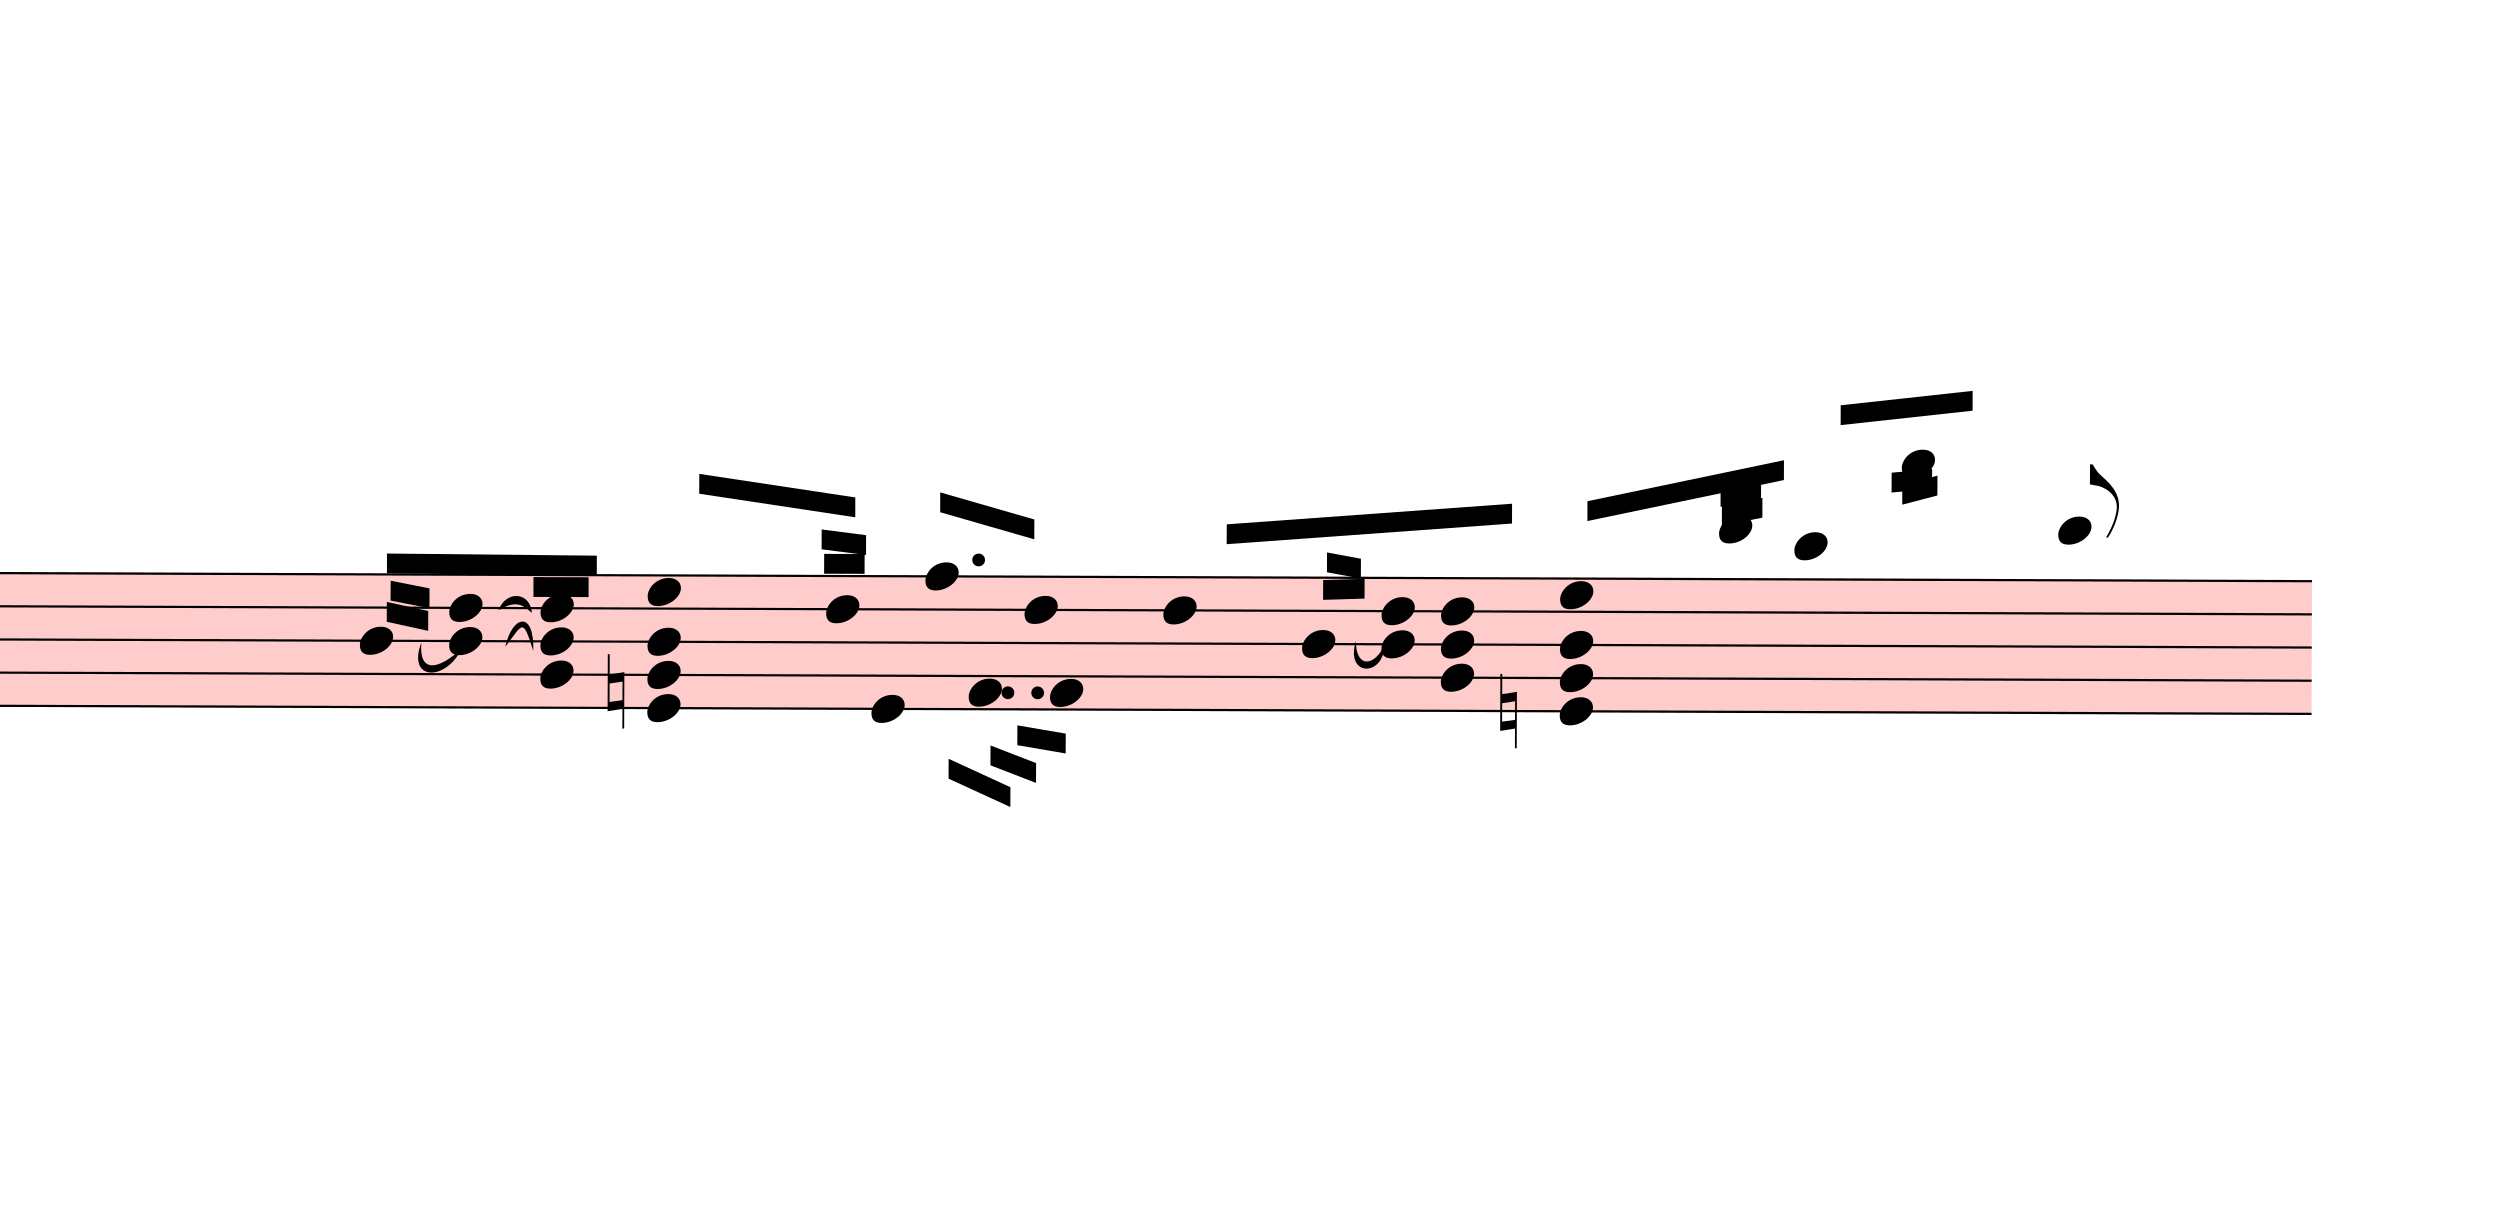
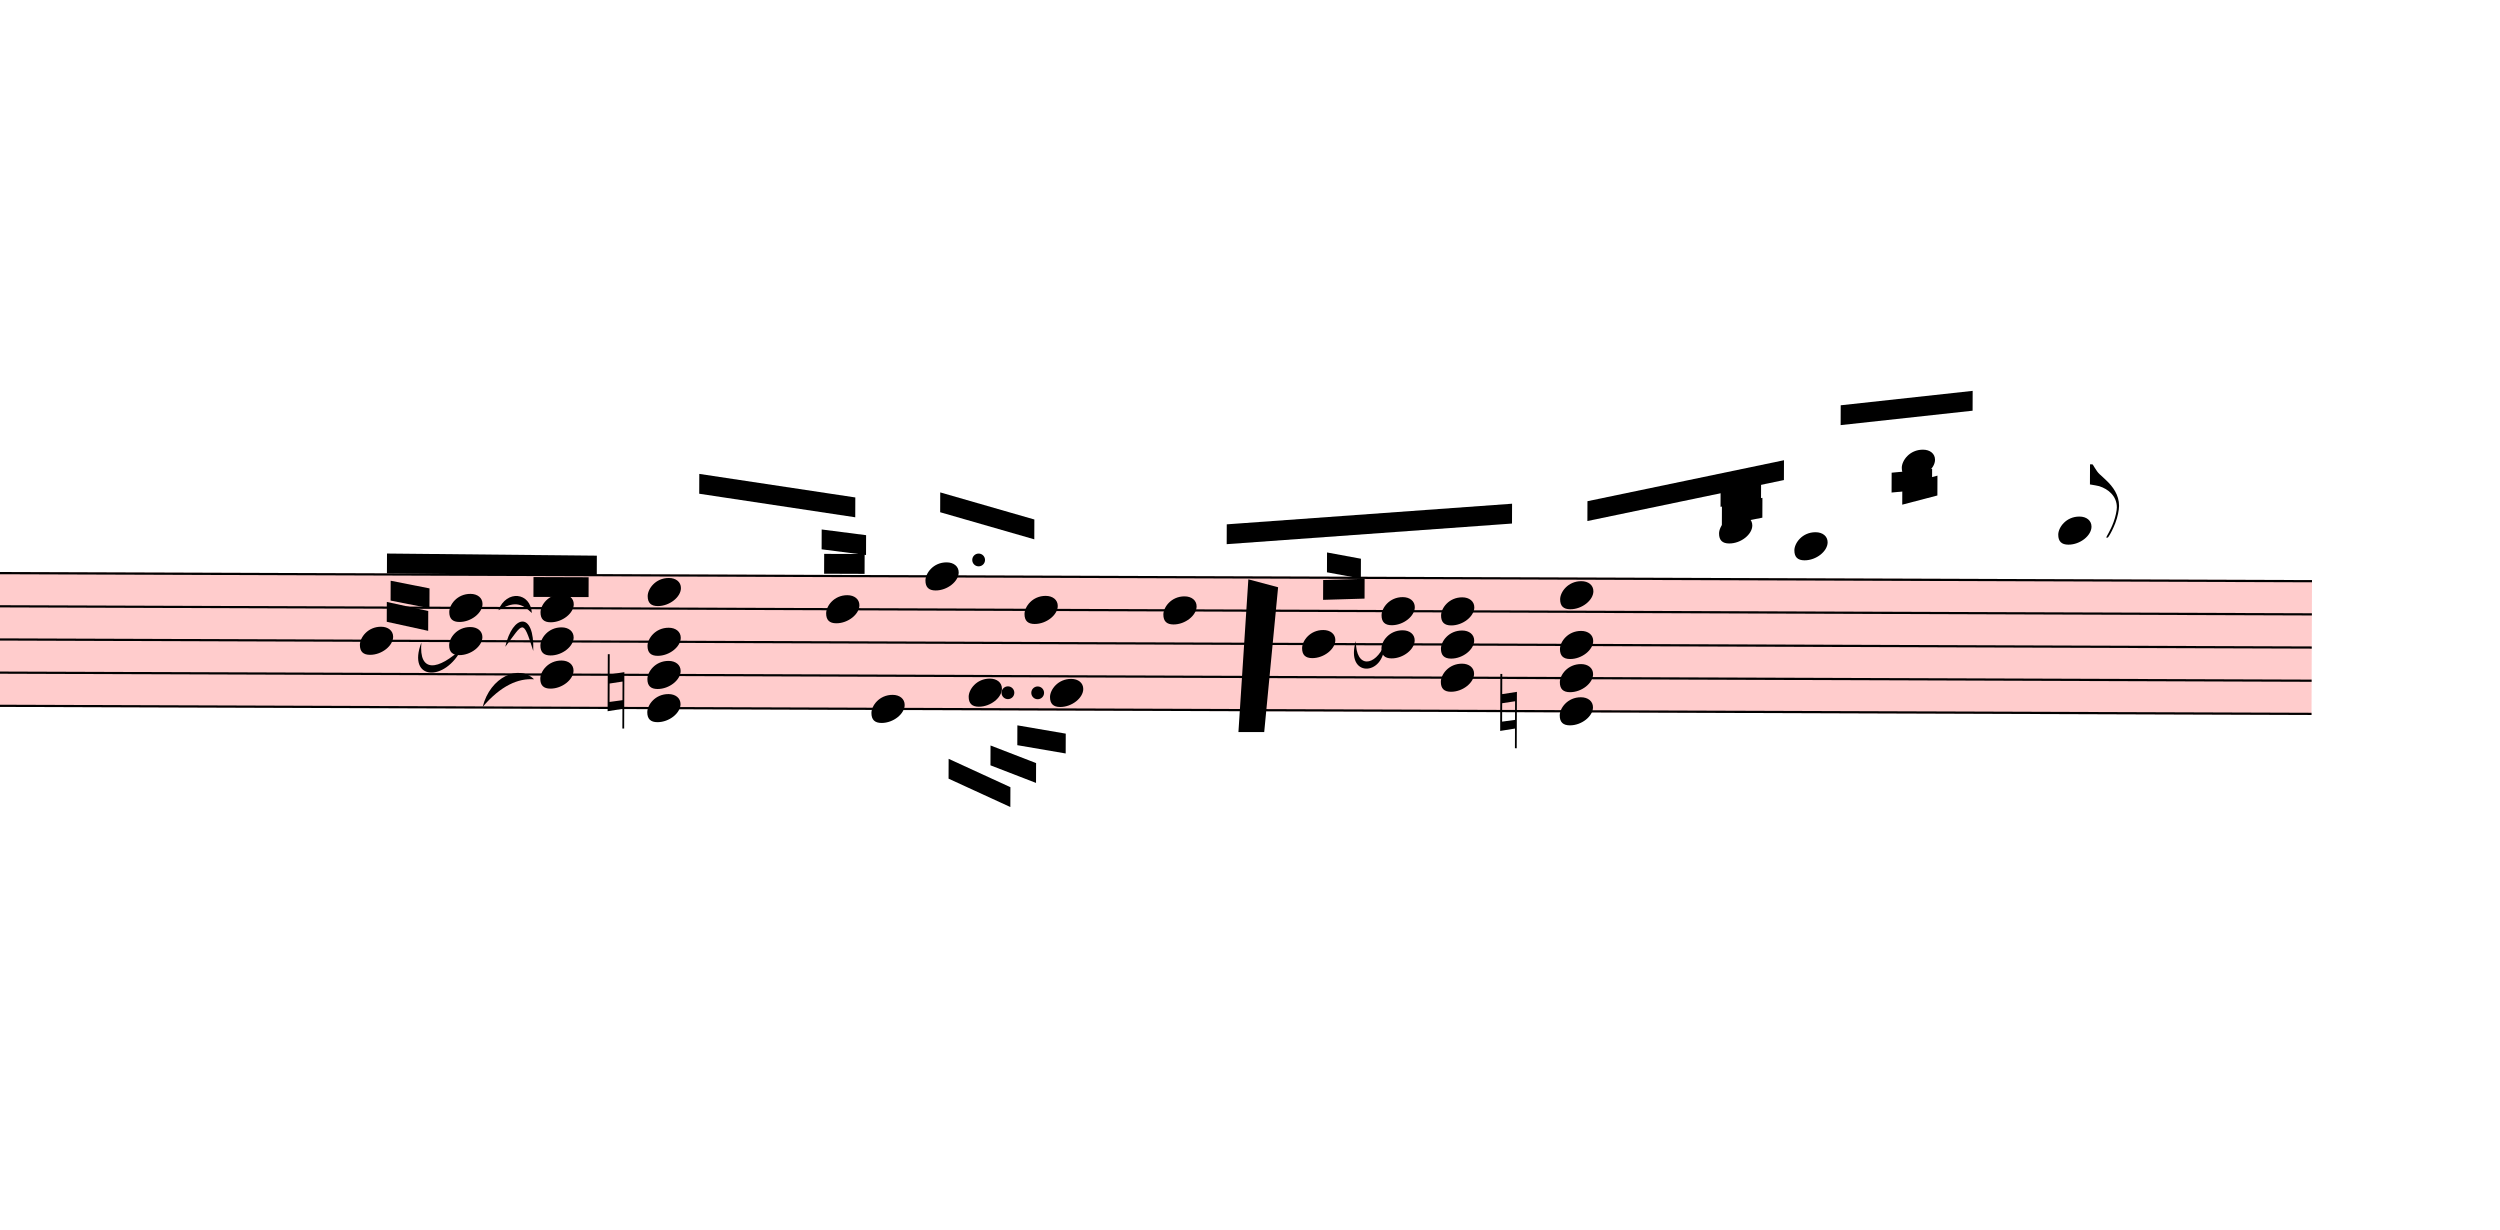
<svg xmlns="http://www.w3.org/2000/svg" viewBox="13713 1997.5 11343 5578.7" version="1.1" overflow="visible">
  <defs>
    <style type="text/css">
    /* .staff * {
      fill: #000;
      stroke: #000;
    }

    .deletionBack {
      fill: #00000033;
    } */
  </style>
    <symbol id="sym_notehead_quarter" viewBox="0 0 1000 1000" overflow="inherit">
      <path transform="scale(1,-1)" d="M0 -39c0 68 73 172 200 172c66 0 114 -37 114 -95c0 -84 -106 -171 -218 -171c-64 0 -96 30 -96 94z" />
    </symbol>
    <symbol id="sym_flag_eighth_up" viewBox="0 0 1000 1000" overflow="inherit">
      <path transform="scale(1,-1)" d="M179 -646c15 29 29 55 46 102c18 49 30 108 30 138c0 105 -80 173 -168 200c-18 5 -47 9 -87 16v190h22c8 0 33 -61 71 -95c4 -3 -2 3 61 -56c62 -58 122 -137 122 -241c0 -38 -13 -106 -35 -163c-20 -51 -43 -99 -66 -132c-6 -5 -10 -7 -13 -7s-5 2 -5 5l4 10 c1 3 14 25 18 33z" />
    </symbol>
    <symbol id="sym_accid_n" viewBox="0 0 1000 1000" overflow="inherit">
      <path transform="scale(1,-1)" d="M0 -188v539h18v-191l139 22v-533h-17v186zM18 -100l122 17v176l-122 -19v-174z" />
    </symbol>
  </defs>
  <g class="rastrums">
    <g class="rastrum" data-id="re0fd4865-44d4-4c2c-bee7-0d3da5ad3d6f" style="transform: rotate(0.2deg); transform-origin: 1548px 4545px;">
      <g class="rastrum bounding-box" data-id="bbox-re0fd4865-44d4-4c2c-bee7-0d3da5ad3d6f">
        <rect x="1548" y="4545" width="22671" height="612" fill="#ff000033" />
      </g>
      <path d="M1548 4550 L24219 4550" stroke-width="10" stroke="black" />
      <path d="M1548 4700.5 L24219 4700.5" stroke-width="10" stroke="black" />
      <path d="M1548 4851 L24219 4851" stroke-width="10" stroke="black" />
      <path d="M1548 5001.5 L24219 5001.5" stroke-width="10" stroke="black" />
      <path d="M1548 5152 L24219 5152" stroke-width="10" stroke="black" />
    </g>
  </g>
  <g class="draft" data-label="2" data-id="d5022c5d2-1ad2-4bd8-bcae-e39fe444ff0e">
    <g class="system" data-id="s7dcd8bd8-d674-48d6-9c5a-928fe4c55d4c">
      <g class="staff" data-n="1" data-rastrum="re0fd4865-44d4-4c2c-bee7-0d3da5ad3d6f" style="transform: rotate(0.2deg); transform-origin: 1548px 4545px;">
        <g class="note" data-id="d7f68a963-5caa-4bb3-b14f-e154b546a87e" data-stem.dir="up">
          <g class="notehead">
            <use href="#sym_notehead_quarter" height="480px" width="480px" x="15363" y="4851" />
          </g>
          <g class="stem">
            <path d="M15513 4474.75 L15513 4851" stroke-width="14" />
          </g>
        </g>
        <g class="note" data-id="d2d8ec13f-7335-47fe-bb26-54c1bd1c399a" data-stem.dir="up">
          <g class="notehead">
            <use href="#sym_notehead_quarter" height="480px" width="480px" x="17478" y="4700.5" />
          </g>
          <g class="stem">
            <path d="M17628 4324.25 L17628 4700.5" stroke-width="14" />
          </g>
        </g>
        <g class="note" data-id="d1be5a67d-33de-4403-98d9-e8d81a1595bb" data-stem.dir="down">
          <g class="notehead">
            <use href="#sym_notehead_quarter" height="480px" width="480px" x="17685" y="5152" />
          </g>
          <g class="stem">
            <path d="M17685 5152 L17685 5528.25" stroke-width="14" />
          </g>
        </g>
        <g class="note" data-id="d300066cd-e3f0-48dd-b9c9-5ea04fda2d4c" data-stem.dir="up">
          <g class="notehead">
            <use href="#sym_notehead_quarter" height="480px" width="480px" x="17928" y="4550" />
          </g>
          <g class="stem">
            <path d="M18078 4249 L18078 4550" stroke-width="14" />
          </g>
        </g>
        <g class="note" data-id="d4388e97c-52f6-4d2f-811a-24910f0ee374" data-stem.dir="down">
          <g class="notehead">
            <use href="#sym_notehead_quarter" height="480px" width="480px" x="18126" y="5076.75" />
          </g>
          <g class="stem">
            <path d="M18126 5076.75 L18126 5302.5" stroke-width="14" />
          </g>
        </g>
        <g class="note" data-id="dfa7bec65-d43d-48a5-8f65-7fb92318a019" data-stem.dir="up">
          <g class="notehead">
            <use href="#sym_notehead_quarter" height="480px" width="480px" x="18378" y="4700.5" />
          </g>
          <g class="stem">
            <path d="M18528 4098.5 L18528 4700.5" stroke-width="14" />
          </g>
        </g>
        <g class="note" data-id="dee7f22d1-4080-40d3-8b1e-ab3c55c2195a" data-stem.dir="down">
          <g class="notehead">
            <use href="#sym_notehead_quarter" height="480px" width="480px" x="18495" y="5076.75" />
          </g>
          <g class="stem">
            <path d="M18495 5076.75 L18495 5678.75" stroke-width="14" />
          </g>
        </g>
        <g class="note" data-id="dabbd0365-cd33-4527-8029-8e03dcbc0288" data-stem.dir="up">
          <g class="notehead">
            <use href="#sym_notehead_quarter" height="480px" width="480px" x="19008" y="4700.5" />
          </g>
          <g class="stem">
            <path d="M19158 4474.75 L19158 4700.5" stroke-width="14" />
          </g>
        </g>
        <g class="note" data-id="d9a8b96d6-55a8-4f6d-b2c5-064ed5d9568b" data-stem.dir="up">
          <g class="notehead">
            <use href="#sym_notehead_quarter" height="480px" width="480px" x="19638" y="4851" />
          </g>
          <g class="stem">
            <path d="M19788 4474.75 L19788 4851" stroke-width="14" />
          </g>
        </g>
        <g class="note" data-id="ddfc3a11f-ce0f-4f6c-b059-43fb27725f66" data-stem.dir="up">
          <g class="notehead">
            <use href="#sym_notehead_quarter" height="480px" width="480px" x="21528" y="4324.25" />
          </g>
          <g class="ledgerLines above">
            <path d="M21489 4399.5 L21717 4399.5" stroke-width="18" />
          </g>
          <g class="stem">
            <path d="M21678 4098.5 L21678 4324.25" stroke-width="14" />
          </g>
        </g>
        <g class="note" data-id="de81a6036-a2c5-468a-ad43-56b3f2da53c1" data-stem.dir="up">
          <g class="notehead">
            <use href="#sym_notehead_quarter" height="480px" width="480px" x="21870" y="4399.5" />
          </g>
          <g class="ledgerLines above">
            <path d="M21831 4399.5 L22059 4399.5" stroke-width="18" />
          </g>
          <g class="stem">
            <path d="M22020 3872.75 L22020 4399.5" stroke-width="14" />
          </g>
        </g>
        <g class="note" data-id="db1245279-b64e-4926-9cbc-a1f0f4a2914e" data-stem.dir="up">
          <g class="notehead">
            <use href="#sym_notehead_quarter" height="480px" width="480px" x="22356" y="4023.25" />
          </g>
          <g class="ledgerLines above">
            <path d="M22317 4399.5 L22545 4399.5" stroke-width="18" />
            <path d="M22317 4249 L22545 4249" stroke-width="18" />
            <path d="M22317 4098.5 L22545 4098.5" stroke-width="18" />
          </g>
          <g class="stem">
            <path d="M22506 3797.5 L22506 4023.25" stroke-width="14" />
          </g>
        </g>
        <g class="note" data-id="d253344d5-398f-473f-bd70-bc4c30976048" data-stem.dir="up">
          <g class="notehead">
            <use href="#sym_notehead_quarter" height="480px" width="480px" x="23067" y="4324.25" />
          </g>
          <g class="ledgerLines above">
            <path d="M23028 4399.5 L23256 4399.5" stroke-width="18" />
          </g>
          <g class="stem">
            <path d="M23217 4023.25 L23217 4324.25" stroke-width="14" />
            <g class="flag up">
              <use href="#sym_flag_eighth_up" height="480px" width="480px" x="23210" y="4023.25" />
            </g>
          </g>
        </g>
        <g class="chord" data-id="dff6efbb3-869d-4875-80fc-b32a9807ed88" data-stem.dir="up">
          <g class="notehead">
            <use href="#sym_notehead_quarter" height="480px" width="480px" x="15768" y="4851" />
          </g>
          <g class="notehead">
            <use href="#sym_notehead_quarter" height="480px" width="480px" x="15768" y="4700.5" />
          </g>
          <g class="stem">
            <path d="M15918 4399.5 L15918 4851" stroke-width="14" />
          </g>
        </g>
        <g class="chord" data-id="d0c6b24d9-a85a-4a68-900d-9f1876c00ecf" data-stem.dir="up">
          <g class="notehead">
            <use href="#sym_notehead_quarter" height="480px" width="480px" x="16182" y="5001.5" />
          </g>
          <g class="notehead">
            <use href="#sym_notehead_quarter" height="480px" width="480px" x="16182" y="4851" />
          </g>
          <g class="notehead">
            <use href="#sym_notehead_quarter" height="480px" width="480px" x="16182" y="4700.5" />
          </g>
          <g class="stem">
            <path d="M16332 4399.5 L16332 5001.5" stroke-width="14" />
          </g>
        </g>
        <g class="chord" data-id="d02f5a855-2131-46f8-bc4b-20fd5d1147f2" data-stem.dir="up">
          <g class="notehead">
            <use href="#sym_notehead_quarter" height="480px" width="480px" x="16668" y="5152" />
          </g>
          <g class="notehead">
            <use href="#sym_notehead_quarter" height="480px" width="480px" x="16668" y="5001.5" />
          </g>
          <g class="notehead">
            <use href="#sym_notehead_quarter" height="480px" width="480px" x="16668" y="4851" />
          </g>
          <g class="notehead">
            <use href="#sym_notehead_quarter" height="480px" width="480px" x="16668" y="4625.25" />
          </g>
          <g class="stem">
            <path d="M16818 4249 L16818 5152" stroke-width="14" />
          </g>
        </g>
        <g class="chord" data-id="daf12f1cc-813d-4b2c-80e6-86265349d9fe" data-stem.dir="up">
          <g class="notehead">
            <use href="#sym_notehead_quarter" height="480px" width="480px" x="19998" y="4851" />
          </g>
          <g class="notehead">
            <use href="#sym_notehead_quarter" height="480px" width="480px" x="19998" y="4700.5" />
          </g>
          <g class="stem">
            <path d="M20148 4474.75 L20148 4851" stroke-width="14" />
          </g>
        </g>
        <g class="chord" data-id="d4491cb9c-df23-48a7-b4c1-12aaf172b4c1" data-stem.dir="up">
          <g class="notehead">
            <use href="#sym_notehead_quarter" height="480px" width="480px" x="20268" y="5001.5" />
          </g>
          <g class="notehead">
            <use href="#sym_notehead_quarter" height="480px" width="480px" x="20268" y="4851" />
          </g>
          <g class="notehead">
            <use href="#sym_notehead_quarter" height="480px" width="480px" x="20268" y="4700.5" />
          </g>
          <g class="stem">
            <path d="M20418 4474.75 L20418 5001.5" stroke-width="14" />
          </g>
        </g>
        <g class="chord" data-id="d675e50a1-9ddd-4c15-bc41-df337c68be8d" data-stem.dir="up">
          <g class="notehead">
            <use href="#sym_notehead_quarter" height="480px" width="480px" x="20808" y="5152" />
          </g>
          <g class="notehead">
            <use href="#sym_notehead_quarter" height="480px" width="480px" x="20808" y="5001.5" />
          </g>
          <g class="notehead">
            <use href="#sym_notehead_quarter" height="480px" width="480px" x="20808" y="4851" />
          </g>
          <g class="notehead">
            <use href="#sym_notehead_quarter" height="480px" width="480px" x="20808" y="4625.25" />
          </g>
          <g class="stem">
            <path d="M20958 4399.5 L20958 5152" stroke-width="14" />
          </g>
        </g>
        <g class="accid" data-id="d0f5176d8-2a1b-4e68-abe4-a18fae457005">
          <use href="#sym_accid_n" height="480px" width="480px" x="16488" y="5076.75" />
        </g>
        <g class="accid" data-id="dfad48751-e8ca-4f21-800c-90581167bbaa">
          <use href="#sym_accid_n" height="480px" width="480px" x="20538" y="5152" />
        </g>
        <g class="dot augmentation" data-id="d125509d2-3281-4cae-a564-a655e5f4d67b" data-class="dot augmentation">
          <ellipse cx="18169" cy="4474.75" rx="29" ry="29" fill-opacity="1" stroke-opacity="1" />
        </g>
        <g class="dot augmentation" data-id="d8ee174b5-e86a-449a-92d9-be342682315d" data-class="dot augmentation">
          <ellipse cx="18304" cy="5076.75" rx="29" ry="29" fill-opacity="1" stroke-opacity="1" />
        </g>
        <g class="dot augmentation" data-id="d7f7d013f-8f1b-4ec5-85df-0cb40018cf15" data-class="dot augmentation">
          <ellipse cx="18439" cy="5076.75" rx="29" ry="29" fill-opacity="1" stroke-opacity="1" />
        </g>
      </g>
      <g class="barLine" data-id="d0bbef626-34e9-409f-a3f4-8a31691db47c">
        <path d="M16388.1 4514.4 L16329.6 5776.2" stroke-width="27" />
      </g>
      <g class="barLine" data-id="d01d935fd-f68f-4757-852a-c693b4b86c4d">
        <path d="M18944.1 4665.6 L18817.2 5502.6" stroke-width="27" />
      </g>
      <g class="barLine" data-id="d70271d1a-0609-4b7c-85e0-8d0ddab5a4eb">
        <path d="M20556 4531.5 L20277 5776.2" stroke-width="27" />
      </g>
      <g class="barLine" data-id="da4ea3a12-a3bf-4418-966a-b256ade6ae7d">
        <path d="M22777.2 4620.6 L22599.9 5433.3" stroke-width="27" />
      </g>
      <g class="beam" data-id="bdb8cf2ff-710f-4d88-ad65-621afb2aaff9" style="transform: rotate(0.2deg); transform-origin: 1548px 4545px;">
        <polygon points="15484.5,4455 16436.7,4461.3 16436.7,4551.3 15484.5,4545" stroke-opacity="1" fill-opacity="1" />
      </g>
      <g class="beam" data-id="b75709994-9f25-457b-85c9-b0a0447f79f5" style="transform: rotate(0.2deg); transform-origin: 1548px 4545px;">
        <polygon points="15501.6,4578.3 15678,4612.5 15678,4702.5 15501.6,4668.3" stroke-opacity="1" fill-opacity="1" />
      </g>
      <g class="beam" data-id="b57625643-af74-42f6-aa95-141d6f6705ce" style="transform: rotate(0.2deg); transform-origin: 1548px 4545px;">
        <polygon points="15484.5,4674.6 15672.6,4715.1 15672.6,4805.1 15484.5,4764.6" stroke-opacity="1" fill-opacity="1" />
      </g>
      <g class="beam" data-id="b4b21a093-1cfa-4acf-bac0-faa4359594c5" style="transform: rotate(0.2deg); transform-origin: 1548px 4545px;">
        <polygon points="16149.6,4559.4 16399.8,4559.4 16399.8,4649.4 16149.6,4649.4" stroke-opacity="1" fill-opacity="1" />
      </g>
      <g class="beam" data-id="b82839aab-dd2c-4e21-bd26-21b645cc548b" style="transform: rotate(0.2deg); transform-origin: 1548px 4545px;">
        <polygon points="16900.2,4088.7 17608.5,4193.1 17608.5,4283.1 16900.2,4178.7" stroke-opacity="1" fill-opacity="1" />
      </g>
      <g class="beam" data-id="bed92917c-8a08-4a63-b6e8-95ebfcb4ab00" style="transform: rotate(0.2deg); transform-origin: 1548px 4545px;">
        <polygon points="17456.4,4338.9 17658,4364.1 17658,4454.1 17456.4,4428.9" stroke-opacity="1" fill-opacity="1" />
      </g>
      <g class="beam" data-id="b0c2569a2-e271-4779-b026-accafe058758" style="transform: rotate(0.2deg); transform-origin: 1548px 4545px;">
        <polygon points="17468.1,4449.6 17651.7,4449.6 17651.7,4539.6 17468.1,4539.6" stroke-opacity="1" fill-opacity="1" />
      </g>
      <g class="beam" data-id="bf7a5f3a2-fb40-457f-8d0c-2e18a6a2ff37" style="transform: rotate(0.2deg); transform-origin: 1548px 4545px;">
        <polygon points="18036,5377.5 18316.8,5505.3 18316.8,5595.3 18036,5467.5" stroke-opacity="1" fill-opacity="1" />
      </g>
      <g class="beam" data-id="bb9777fcb-6774-46b8-a7f9-5be3c2973cf5" style="transform: rotate(0.2deg); transform-origin: 1548px 4545px;">
        <polygon points="18225.9,5316.3 18432.9,5395.5 18432.9,5485.5 18225.9,5406.3" stroke-opacity="1" fill-opacity="1" />
      </g>
      <g class="beam" data-id="b461f29d0-4c68-42ac-a9a0-a7e34d650bbc" style="transform: rotate(0.2deg); transform-origin: 1548px 4545px;">
        <polygon points="18347.4,5224.5 18567,5261.4 18567,5351.4 18347.4,5314.5" stroke-opacity="1" fill-opacity="1" />
      </g>
      <g class="beam" data-id="bdb744410-c751-4987-953e-628b9c31bc5b" style="transform: rotate(0.2deg); transform-origin: 1548px 4545px;">
        <polygon points="19294.2,4309.2 20588.4,4211.1 20588.4,4301.1 19294.2,4399.2" stroke-opacity="1" fill-opacity="1" />
      </g>
      <g class="beam" data-id="bb08786b7-2402-4931-98b8-7a30c7547e6a" style="transform: rotate(0.2deg); transform-origin: 1548px 4545px;">
        <polygon points="19749.6,4435.2 19903.5,4463.1 19903.5,4553.1 19749.6,4525.2" stroke-opacity="1" fill-opacity="1" />
      </g>
      <g class="beam" data-id="b26f769fe-e86d-44bd-91e7-c8e69161f1bb" style="transform: rotate(0.2deg); transform-origin: 1548px 4545px;">
        <polygon points="19732.5,4560.3 19920.6,4554 19920.6,4644 19732.5,4650.3" stroke-opacity="1" fill-opacity="1" />
      </g>
      <g class="beam" data-id="be52303ef-d301-4531-9f1c-6fcd5e5388f1" style="transform: rotate(0.2deg); transform-origin: 1548px 4545px;">
        <polygon points="20930.4,4198.5 21821.4,4009.5 21821.4,4099.5 20930.4,4288.5" stroke-opacity="1" fill-opacity="1" />
      </g>
      <g class="beam" data-id="bcd3c9bb7-ed26-4300-9c9b-d18bfde45ba5" style="transform: rotate(0.2deg); transform-origin: 1548px 4545px;">
        <polygon points="21534.3,4131.9 21717.9,4101.3 21717.9,4191.3 21534.3,4221.9" stroke-opacity="1" fill-opacity="1" />
      </g>
      <g class="beam" data-id="bb1138fe6-39ba-4adb-b1e8-5f261e4c6213" style="transform: rotate(0.2deg); transform-origin: 1548px 4545px;">
        <polygon points="21540.6,4217.4 21724.2,4180.5 21724.2,4270.5 21540.6,4307.4" stroke-opacity="1" fill-opacity="1" />
      </g>
      <g class="beam" data-id="b0796d085-a9a0-414d-af70-ca11c67822f1" style="transform: rotate(0.2deg); transform-origin: 1548px 4545px;">
        <polygon points="22077.9,3759.3 22676.4,3691.8 22676.4,3781.8 22077.9,3849.3" stroke-opacity="1" fill-opacity="1" />
      </g>
      <g class="beam" data-id="b3f54f942-202f-448e-b6f9-77b06f234e37" style="transform: rotate(0.2deg); transform-origin: 1548px 4545px;">
        <polygon points="22358.7,4119.3 22518,4077 22518,4167 22358.7,4209.3" stroke-opacity="1" fill-opacity="1" />
      </g>
      <g class="beam" data-id="bc455b49c-ec1b-48d1-bf08-8376f44c3430" style="transform: rotate(0.2deg); transform-origin: 1548px 4545px;">
        <polygon points="22310.1,4064.4 22493.7,4046.4 22493.7,4136.4 22310.1,4154.4" stroke-opacity="1" fill-opacity="1" />
      </g>
      <g class="beam" data-id="b696001dc-4448-48b7-bcb0-72dcb004c86b" style="transform: rotate(0.2deg); transform-origin: 1548px 4545px;">
        <polygon points="17993.7,4168.8 18421.2,4290.3 18421.2,4380.3 17993.7,4258.8" stroke-opacity="1" fill-opacity="1" />
      </g>
      <g class="curve" data-id="d8a90c9cf-ec27-46d2-87ce-7f987ee3bca4" data-class="curve">
        <path d="M15624.90,4913.10 C15612.30,5052.60 15701.40,5040.00 15809.40,4938.30 C15733.00,5094.50 15558.35,5085.13 15624.90,4913.10" stroke-width="9" stroke-linecap="round" stroke-linejoin="round" />
      </g>
      <g class="curve" data-id="dd93c765c-a0e2-45b7-a142-7ab4478eb853" data-class="curve">
        <path d="M15974.10,4766.40 C16011.90,4671.90 16119.90,4684.50 16126.20,4779.00 C16076.82,4730.47 16042.75,4726.83 15974.10,4766.40" stroke-width="9" stroke-linecap="round" stroke-linejoin="round" />
      </g>
      <g class="curve" data-id="df2dc6231-49ab-435e-8f0b-73a804e7cf5c" data-class="curve">
        <path d="M16005.60,4932.00 C16038.00,4786.20 16138.80,4766.40 16132.50,4950.90 C16084.16,4797.75 16087.09,4825.69 16005.60,4932.00" stroke-width="9" stroke-linecap="round" stroke-linejoin="round" />
      </g>
      <g class="curve" data-id="d430b68a7-f912-476a-88b7-de5dcf981108" data-class="curve">
        <path d="M19864.80,4905.90 C19864.80,5033.70 19953.00,5020.20 19994.40,4923.00 C19993.92,5068.10 19814.92,5072.19 19864.80,4905.90" stroke-width="9" stroke-linecap="round" stroke-linejoin="round" />
      </g>
+       <g class="curve" data-id="d9aa84797-6d04-4c4d-aaff-68489fee3430" data-class="curve">
+         <path d="M15903.00,5204.70 C15937.20,5067.90 16067.70,5011.20 16136.10,5079.60 C16064.00,5074.09 15985.17,5108.73 15903.00,5204.70" stroke-width="9" stroke-linecap="round" stroke-linejoin="round" />
+       </g>
    </g>
-     <g class="deletions" />
+     <g class="deletions">
+       <g data-id="x89a8d39c-f7da-4501-9380-16ffb6c922cf" data-class="del" class="del">
+         <path data-id="x89a8d39c-f7da-4501-9380-16ffb6c922cf" d="M19377.0,4626.0 L19512.0,4662.0 L19449.0,5319.0 L19332.0,5319.0 Z" class="deletionBack" />
+         <path d="M19377.0,4626.0 L19449.0,5319.0" stroke-width="9" class="deletionLine" />
+         <path d="M19512.0,4662.0 L19332.0,5319.0" stroke-width="9" class="deletionLine" />
+       </g>
+     </g>
  </g>
</svg>
